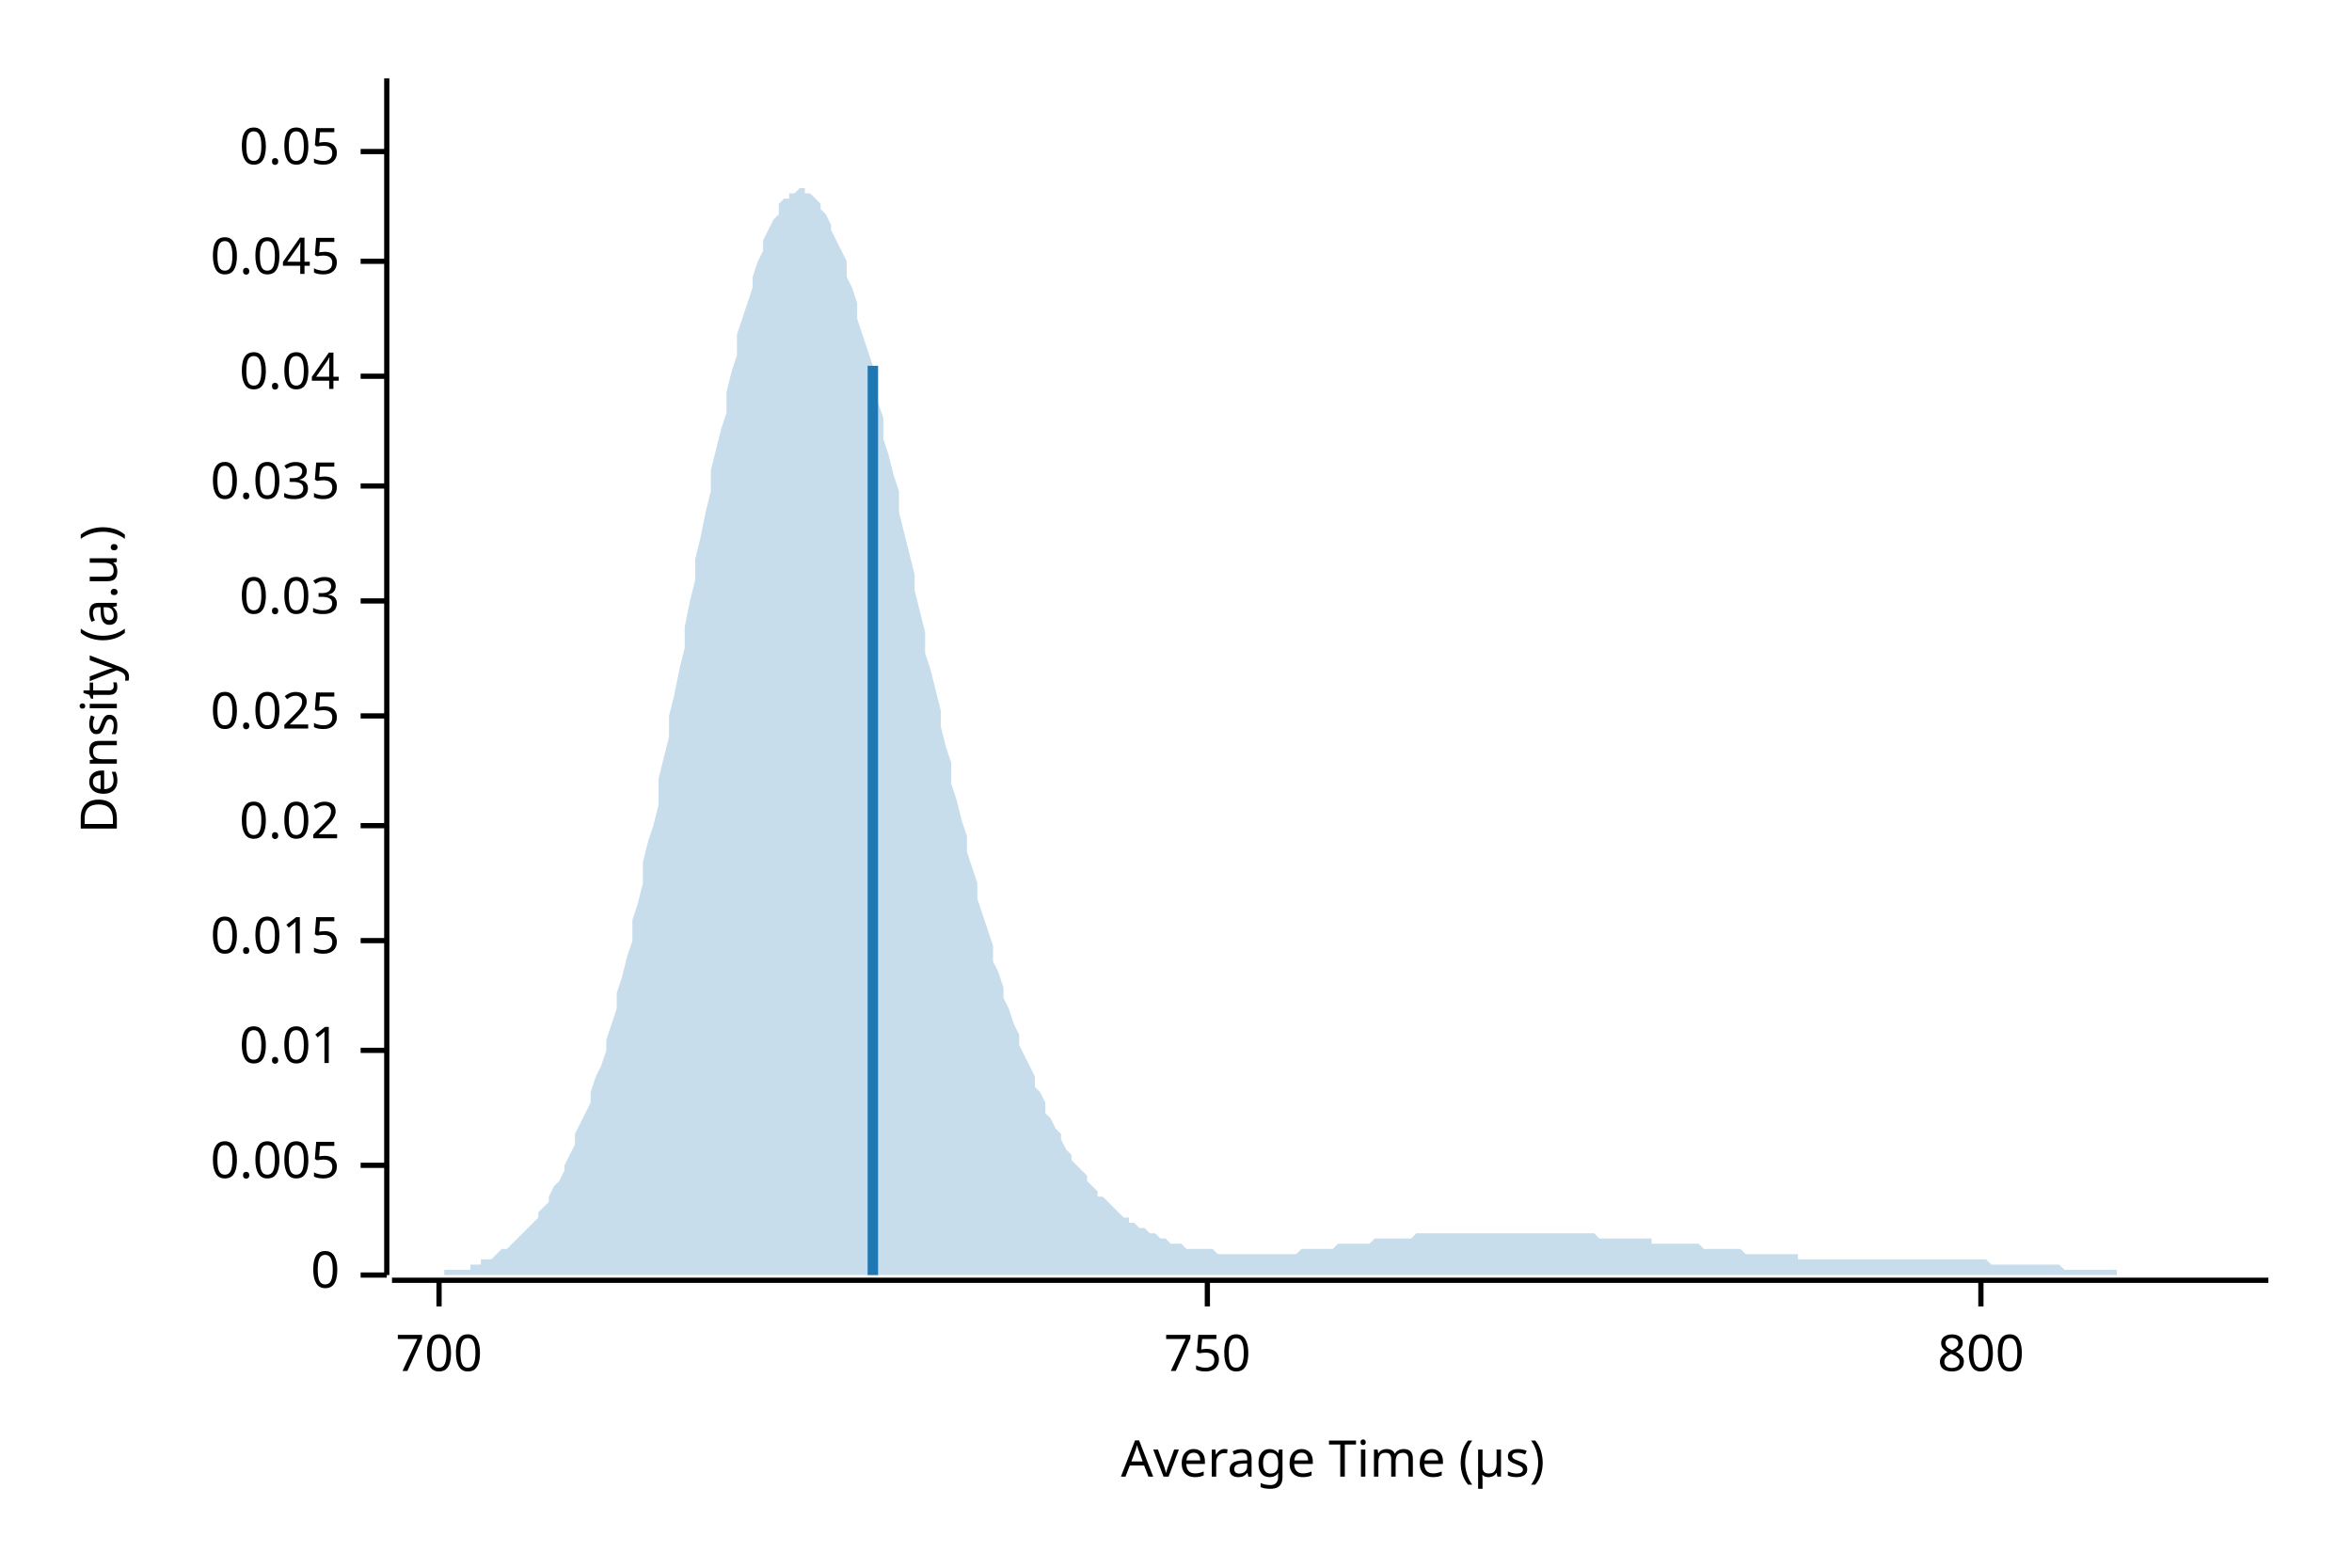
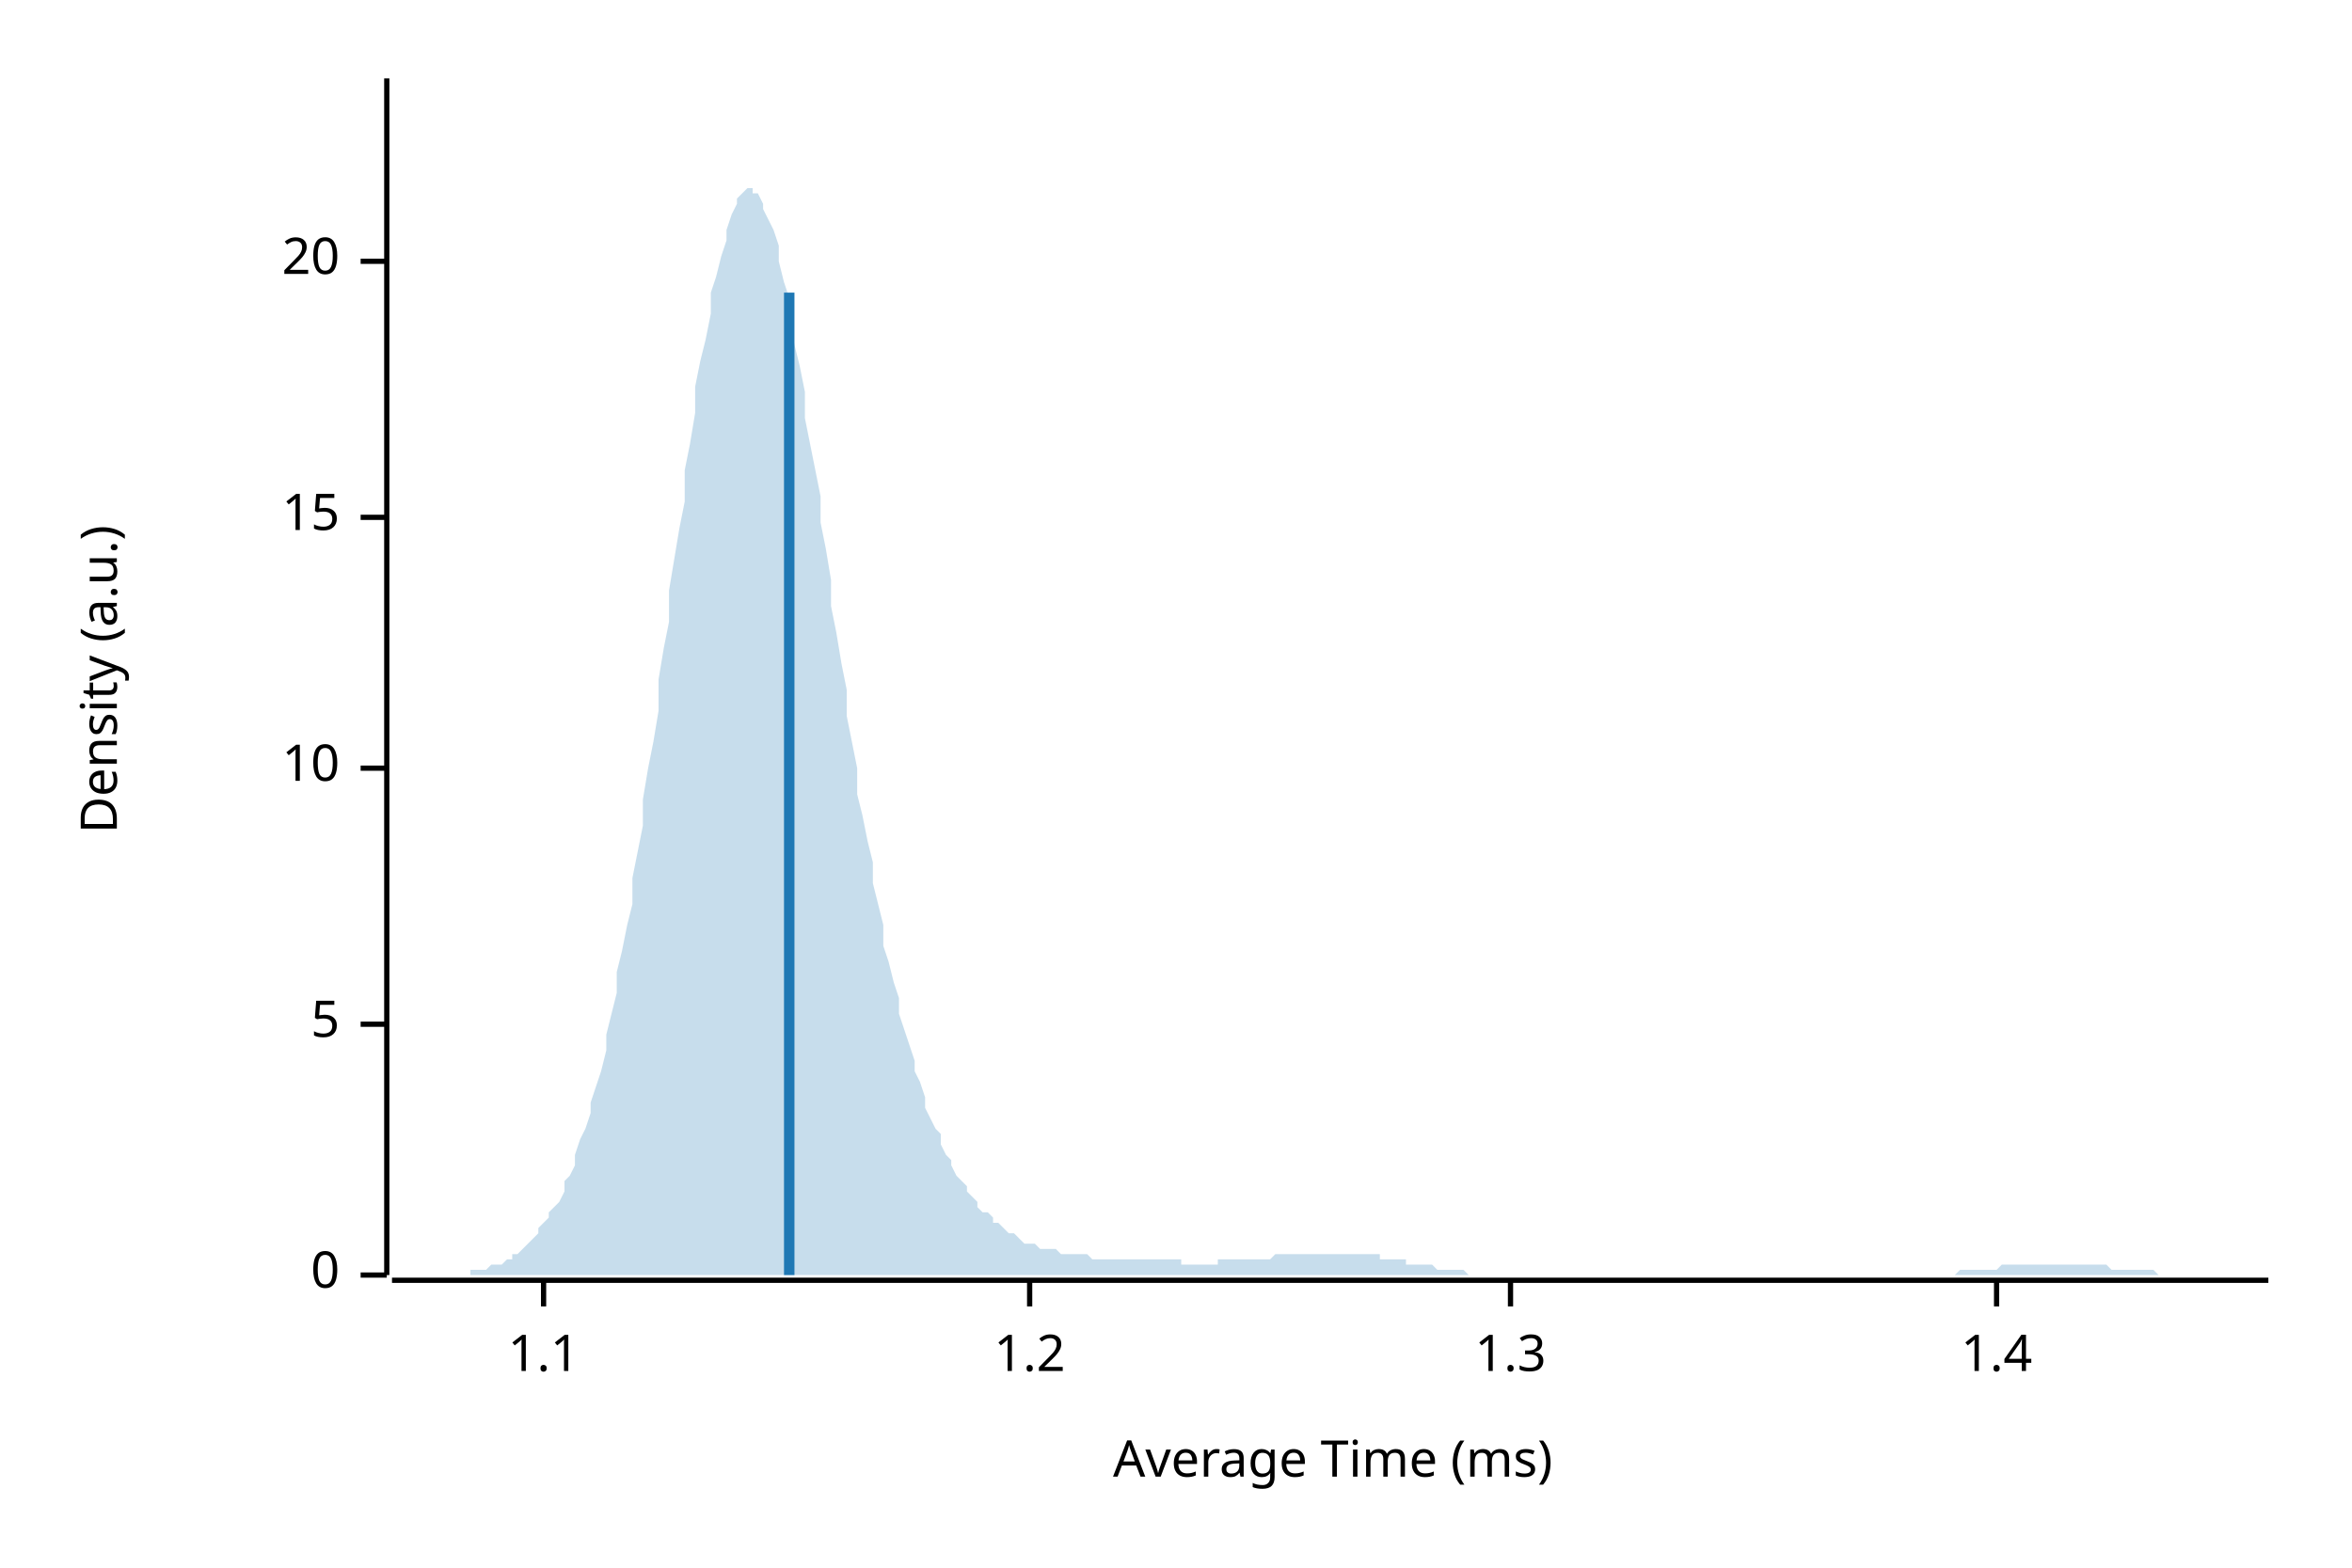
<svg xmlns="http://www.w3.org/2000/svg" width="450" height="300" viewBox="0 0 450 300">
  <text x="15" y="130" dy="0.76em" text-anchor="middle" font-family="sans-serif" font-size="9.677" opacity="1" fill="#000000" transform="rotate(270, 15, 130)">
Density (a.u.)
</text>
  <text x="255" y="285" dy="-0.5ex" text-anchor="middle" font-family="sans-serif" font-size="9.677" opacity="1" fill="#000000">
- Average Time (µs)
+ Average Time (ms)
</text>
  <polyline fill="none" opacity="1" stroke="#000000" stroke-width="1" points="74,15 74,244 " />
  <text x="65" y="244" dy="0.5ex" text-anchor="end" font-family="sans-serif" font-size="9.677" opacity="1" fill="#000000">
0
</text>
  <polyline fill="none" opacity="1" stroke="#000000" stroke-width="1" points="69,244 74,244 " />
-   <text x="65" y="223" dy="0.5ex" text-anchor="end" font-family="sans-serif" font-size="9.677" opacity="1" fill="#000000">
- 0.005
+   <text x="65" y="196" dy="0.5ex" text-anchor="end" font-family="sans-serif" font-size="9.677" opacity="1" fill="#000000">
+ 5
</text>
-   <polyline fill="none" opacity="1" stroke="#000000" stroke-width="1" points="69,223 74,223 " />
-   <text x="65" y="201" dy="0.5ex" text-anchor="end" font-family="sans-serif" font-size="9.677" opacity="1" fill="#000000">
- 0.01
+   <polyline fill="none" opacity="1" stroke="#000000" stroke-width="1" points="69,196 74,196 " />
+   <text x="65" y="147" dy="0.5ex" text-anchor="end" font-family="sans-serif" font-size="9.677" opacity="1" fill="#000000">
+ 10
</text>
-   <polyline fill="none" opacity="1" stroke="#000000" stroke-width="1" points="69,201 74,201 " />
-   <text x="65" y="180" dy="0.5ex" text-anchor="end" font-family="sans-serif" font-size="9.677" opacity="1" fill="#000000">
- 0.015
+   <polyline fill="none" opacity="1" stroke="#000000" stroke-width="1" points="69,147 74,147 " />
+   <text x="65" y="99" dy="0.5ex" text-anchor="end" font-family="sans-serif" font-size="9.677" opacity="1" fill="#000000">
+ 15
</text>
-   <polyline fill="none" opacity="1" stroke="#000000" stroke-width="1" points="69,180 74,180 " />
-   <text x="65" y="158" dy="0.5ex" text-anchor="end" font-family="sans-serif" font-size="9.677" opacity="1" fill="#000000">
- 0.02
- </text>
-   <polyline fill="none" opacity="1" stroke="#000000" stroke-width="1" points="69,158 74,158 " />
-   <text x="65" y="137" dy="0.5ex" text-anchor="end" font-family="sans-serif" font-size="9.677" opacity="1" fill="#000000">
- 0.025
- </text>
-   <polyline fill="none" opacity="1" stroke="#000000" stroke-width="1" points="69,137 74,137 " />
-   <text x="65" y="115" dy="0.5ex" text-anchor="end" font-family="sans-serif" font-size="9.677" opacity="1" fill="#000000">
- 0.03
- </text>
-   <polyline fill="none" opacity="1" stroke="#000000" stroke-width="1" points="69,115 74,115 " />
-   <text x="65" y="93" dy="0.5ex" text-anchor="end" font-family="sans-serif" font-size="9.677" opacity="1" fill="#000000">
- 0.035
- </text>
-   <polyline fill="none" opacity="1" stroke="#000000" stroke-width="1" points="69,93 74,93 " />
-   <text x="65" y="72" dy="0.5ex" text-anchor="end" font-family="sans-serif" font-size="9.677" opacity="1" fill="#000000">
- 0.04
- </text>
-   <polyline fill="none" opacity="1" stroke="#000000" stroke-width="1" points="69,72 74,72 " />
+   <polyline fill="none" opacity="1" stroke="#000000" stroke-width="1" points="69,99 74,99 " />
  <text x="65" y="50" dy="0.5ex" text-anchor="end" font-family="sans-serif" font-size="9.677" opacity="1" fill="#000000">
- 0.045
+ 20
</text>
  <polyline fill="none" opacity="1" stroke="#000000" stroke-width="1" points="69,50 74,50 " />
-   <text x="65" y="29" dy="0.5ex" text-anchor="end" font-family="sans-serif" font-size="9.677" opacity="1" fill="#000000">
- 0.05
+   <polyline fill="none" opacity="1" stroke="#000000" stroke-width="1" points="75,245 434,245 " />
+   <text x="104" y="255" dy="0.76em" text-anchor="middle" font-family="sans-serif" font-size="9.677" opacity="1" fill="#000000">
+ 1.1
</text>
-   <polyline fill="none" opacity="1" stroke="#000000" stroke-width="1" points="69,29 74,29 " />
-   <polyline fill="none" opacity="1" stroke="#000000" stroke-width="1" points="75,245 434,245 " />
-   <text x="84" y="255" dy="0.76em" text-anchor="middle" font-family="sans-serif" font-size="9.677" opacity="1" fill="#000000">
- 700
+   <polyline fill="none" opacity="1" stroke="#000000" stroke-width="1" points="104,245 104,250 " />
+   <text x="197" y="255" dy="0.76em" text-anchor="middle" font-family="sans-serif" font-size="9.677" opacity="1" fill="#000000">
+ 1.2
</text>
-   <polyline fill="none" opacity="1" stroke="#000000" stroke-width="1" points="84,245 84,250 " />
-   <text x="231" y="255" dy="0.76em" text-anchor="middle" font-family="sans-serif" font-size="9.677" opacity="1" fill="#000000">
- 750
+   <polyline fill="none" opacity="1" stroke="#000000" stroke-width="1" points="197,245 197,250 " />
+   <text x="289" y="255" dy="0.76em" text-anchor="middle" font-family="sans-serif" font-size="9.677" opacity="1" fill="#000000">
+ 1.3
</text>
-   <polyline fill="none" opacity="1" stroke="#000000" stroke-width="1" points="231,245 231,250 " />
-   <text x="379" y="255" dy="0.76em" text-anchor="middle" font-family="sans-serif" font-size="9.677" opacity="1" fill="#000000">
- 800
+   <polyline fill="none" opacity="1" stroke="#000000" stroke-width="1" points="289,245 289,250 " />
+   <text x="382" y="255" dy="0.76em" text-anchor="middle" font-family="sans-serif" font-size="9.677" opacity="1" fill="#000000">
+ 1.4
</text>
-   <polyline fill="none" opacity="1" stroke="#000000" stroke-width="1" points="379,245 379,250 " />
-   <polygon opacity="0.25" fill="#1F78B4" points="75,244 75,244 76,244 77,244 77,244 78,244 79,244 80,244 80,244 81,244 82,244 82,244 83,244 84,244 85,244 85,243 86,243 87,243 87,243 88,243 89,243 90,243 90,242 91,242 92,242 92,241 93,241 94,241 95,240 95,240 96,239 97,239 98,238 98,238 99,237 100,236 100,236 101,235 102,234 103,233 103,232 104,231 105,230 105,229 106,227 107,226 108,224 108,223 109,221 110,219 110,217 111,215 112,213 113,211 113,209 114,206 115,204 116,201 116,199 117,196 118,193 118,190 119,187 120,183 121,180 121,176 122,173 123,169 123,165 124,161 125,158 126,154 126,149 127,145 128,141 128,137 129,133 130,128 131,124 131,120 132,115 133,111 133,107 134,103 135,98 136,94 136,90 137,86 138,82 139,79 139,75 140,71 141,68 141,64 142,61 143,58 144,55 144,53 145,50 146,48 146,46 147,44 148,42 149,41 149,39 150,38 151,38 151,37 152,37 153,36 154,36 154,37 155,37 156,38 157,39 157,40 158,41 159,43 159,44 160,46 161,48 162,50 162,53 163,55 164,58 164,61 165,64 166,67 167,70 167,73 168,77 169,80 169,84 170,87 171,91 172,94 172,98 173,102 174,106 175,110 175,113 176,117 177,121 177,125 178,128 179,132 180,136 180,139 181,143 182,146 182,150 183,153 184,157 185,160 185,163 186,166 187,169 187,172 188,175 189,178 190,181 190,184 191,186 192,189 192,191 193,193 194,196 195,198 195,200 196,202 197,204 198,206 198,208 199,209 200,211 200,213 201,214 202,216 203,217 203,218 204,220 205,221 205,222 206,223 207,224 208,225 208,226 209,227 210,228 210,229 211,229 212,230 213,231 213,231 214,232 215,233 216,233 216,234 217,234 218,235 218,235 219,235 220,236 221,236 221,236 222,237 223,237 223,237 224,238 225,238 226,238 226,238 227,239 228,239 228,239 229,239 230,239 231,239 231,239 232,239 233,240 233,240 234,240 235,240 236,240 236,240 237,240 238,240 239,240 239,240 240,240 241,240 241,240 242,240 243,240 244,240 244,240 245,240 246,240 246,240 247,240 248,240 249,239 249,239 250,239 251,239 251,239 252,239 253,239 254,239 254,239 255,239 256,238 257,238 257,238 258,238 259,238 259,238 260,238 261,238 262,238 262,238 263,237 264,237 264,237 265,237 266,237 267,237 267,237 268,237 269,237 269,237 270,237 271,236 272,236 272,236 273,236 274,236 275,236 275,236 276,236 277,236 277,236 278,236 279,236 280,236 280,236 281,236 282,236 282,236 283,236 284,236 285,236 285,236 286,236 287,236 287,236 288,236 289,236 290,236 290,236 291,236 292,236 292,236 293,236 294,236 295,236 295,236 296,236 297,236 298,236 298,236 299,236 300,236 300,236 301,236 302,236 303,236 303,236 304,236 305,236 305,236 306,237 307,237 308,237 308,237 309,237 310,237 310,237 311,237 312,237 313,237 313,237 314,237 315,237 316,237 316,238 317,238 318,238 318,238 319,238 320,238 321,238 321,238 322,238 323,238 323,238 324,238 325,238 326,239 326,239 327,239 328,239 328,239 329,239 330,239 331,239 331,239 332,239 333,239 333,239 334,240 335,240 336,240 336,240 337,240 338,240 339,240 339,240 340,240 341,240 341,240 342,240 343,240 344,240 344,241 345,241 346,241 346,241 347,241 348,241 349,241 349,241 350,241 351,241 351,241 352,241 353,241 354,241 354,241 355,241 356,241 357,241 357,241 358,241 359,241 359,241 360,241 361,241 362,241 362,241 363,241 364,241 364,241 365,241 366,241 367,241 367,241 368,241 369,241 369,241 370,241 371,241 372,241 372,241 373,241 374,241 375,241 375,241 376,241 377,241 377,241 378,241 379,241 380,241 380,241 381,242 382,242 382,242 383,242 384,242 385,242 385,242 386,242 387,242 387,242 388,242 389,242 390,242 390,242 391,242 392,242 392,242 393,242 394,242 395,243 395,243 396,243 397,243 398,243 398,243 399,243 400,243 400,243 401,243 402,243 403,243 403,243 404,243 405,243 405,244 406,244 407,244 408,244 408,244 409,244 410,244 410,244 411,244 412,244 413,244 413,244 414,244 415,244 416,244 416,244 417,244 418,244 418,244 419,244 420,244 421,244 421,244 422,244 423,244 423,244 424,244 425,244 426,244 426,244 427,244 428,244 428,244 429,244 430,244 431,244 431,244 432,244 433,244 434,244 434,244 75,244 " />
-   <polyline fill="none" opacity="1" stroke="#1F78B4" stroke-width="2" points="167,244 167,70 " />
+   <polyline fill="none" opacity="1" stroke="#000000" stroke-width="1" points="382,245 382,250 " />
+   <polygon opacity="0.25" fill="#1F78B4" points="75,244 75,244 76,244 77,244 77,244 78,244 79,244 80,244 80,244 81,244 82,244 82,244 83,244 84,244 85,244 85,244 86,244 87,244 87,244 88,244 89,244 90,244 90,243 91,243 92,243 92,243 93,243 94,242 95,242 95,242 96,242 97,241 98,241 98,240 99,240 100,239 100,239 101,238 102,237 103,236 103,235 104,234 105,233 105,232 106,231 107,230 108,228 108,226 109,225 110,223 110,221 111,218 112,216 113,213 113,211 114,208 115,205 116,201 116,198 117,194 118,190 118,186 119,182 120,177 121,173 121,168 122,163 123,158 123,153 124,147 125,142 126,136 126,130 127,124 128,119 128,113 129,107 130,101 131,96 131,90 132,85 133,79 133,74 134,69 135,65 136,60 136,56 137,53 138,49 139,46 139,44 140,41 141,39 141,38 142,37 143,36 144,36 144,37 145,37 146,39 146,40 147,42 148,44 149,47 149,50 150,54 151,57 151,61 152,66 153,70 154,75 154,80 155,85 156,90 157,95 157,100 158,105 159,111 159,116 160,121 161,127 162,132 162,137 163,142 164,147 164,152 165,156 166,161 167,165 167,169 168,173 169,177 169,181 170,184 171,188 172,191 172,194 173,197 174,200 175,203 175,205 176,207 177,210 177,212 178,214 179,216 180,217 180,219 181,221 182,222 182,223 183,225 184,226 185,227 185,228 186,229 187,230 187,231 188,232 189,232 190,233 190,234 191,234 192,235 192,235 193,236 194,236 195,237 195,237 196,238 197,238 198,238 198,238 199,239 200,239 200,239 201,239 202,239 203,240 203,240 204,240 205,240 205,240 206,240 207,240 208,240 208,240 209,241 210,241 210,241 211,241 212,241 213,241 213,241 214,241 215,241 216,241 216,241 217,241 218,241 218,241 219,241 220,241 221,241 221,241 222,241 223,241 223,241 224,241 225,241 226,241 226,242 227,242 228,242 228,242 229,242 230,242 231,242 231,242 232,242 233,242 233,241 234,241 235,241 236,241 236,241 237,241 238,241 239,241 239,241 240,241 241,241 241,241 242,241 243,241 244,240 244,240 245,240 246,240 246,240 247,240 248,240 249,240 249,240 250,240 251,240 251,240 252,240 253,240 254,240 254,240 255,240 256,240 257,240 257,240 258,240 259,240 259,240 260,240 261,240 262,240 262,240 263,240 264,240 264,241 265,241 266,241 267,241 267,241 268,241 269,241 269,242 270,242 271,242 272,242 272,242 273,242 274,242 275,243 275,243 276,243 277,243 277,243 278,243 279,243 280,243 280,243 281,244 282,244 282,244 283,244 284,244 285,244 285,244 286,244 287,244 287,244 288,244 289,244 290,244 290,244 291,244 292,244 292,244 293,244 294,244 295,244 295,244 296,244 297,244 298,244 298,244 299,244 300,244 300,244 301,244 302,244 303,244 303,244 304,244 305,244 305,244 306,244 307,244 308,244 308,244 309,244 310,244 310,244 311,244 312,244 313,244 313,244 314,244 315,244 316,244 316,244 317,244 318,244 318,244 319,244 320,244 321,244 321,244 322,244 323,244 323,244 324,244 325,244 326,244 326,244 327,244 328,244 328,244 329,244 330,244 331,244 331,244 332,244 333,244 333,244 334,244 335,244 336,244 336,244 337,244 338,244 339,244 339,244 340,244 341,244 341,244 342,244 343,244 344,244 344,244 345,244 346,244 346,244 347,244 348,244 349,244 349,244 350,244 351,244 351,244 352,244 353,244 354,244 354,244 355,244 356,244 357,244 357,244 358,244 359,244 359,244 360,244 361,244 362,244 362,244 363,244 364,244 364,244 365,244 366,244 367,244 367,244 368,244 369,244 369,244 370,244 371,244 372,244 372,244 373,244 374,244 375,243 375,243 376,243 377,243 377,243 378,243 379,243 380,243 380,243 381,243 382,243 382,243 383,242 384,242 385,242 385,242 386,242 387,242 387,242 388,242 389,242 390,242 390,242 391,242 392,242 392,242 393,242 394,242 395,242 395,242 396,242 397,242 398,242 398,242 399,242 400,242 400,242 401,242 402,242 403,242 403,242 404,243 405,243 405,243 406,243 407,243 408,243 408,243 409,243 410,243 410,243 411,243 412,243 413,244 413,244 414,244 415,244 416,244 416,244 417,244 418,244 418,244 419,244 420,244 421,244 421,244 422,244 423,244 423,244 424,244 425,244 426,244 426,244 427,244 428,244 428,244 429,244 430,244 431,244 431,244 432,244 433,244 434,244 434,244 75,244 " />
+   <polyline fill="none" opacity="1" stroke="#1F78B4" stroke-width="2" points="151,244 151,56 " />
</svg>
